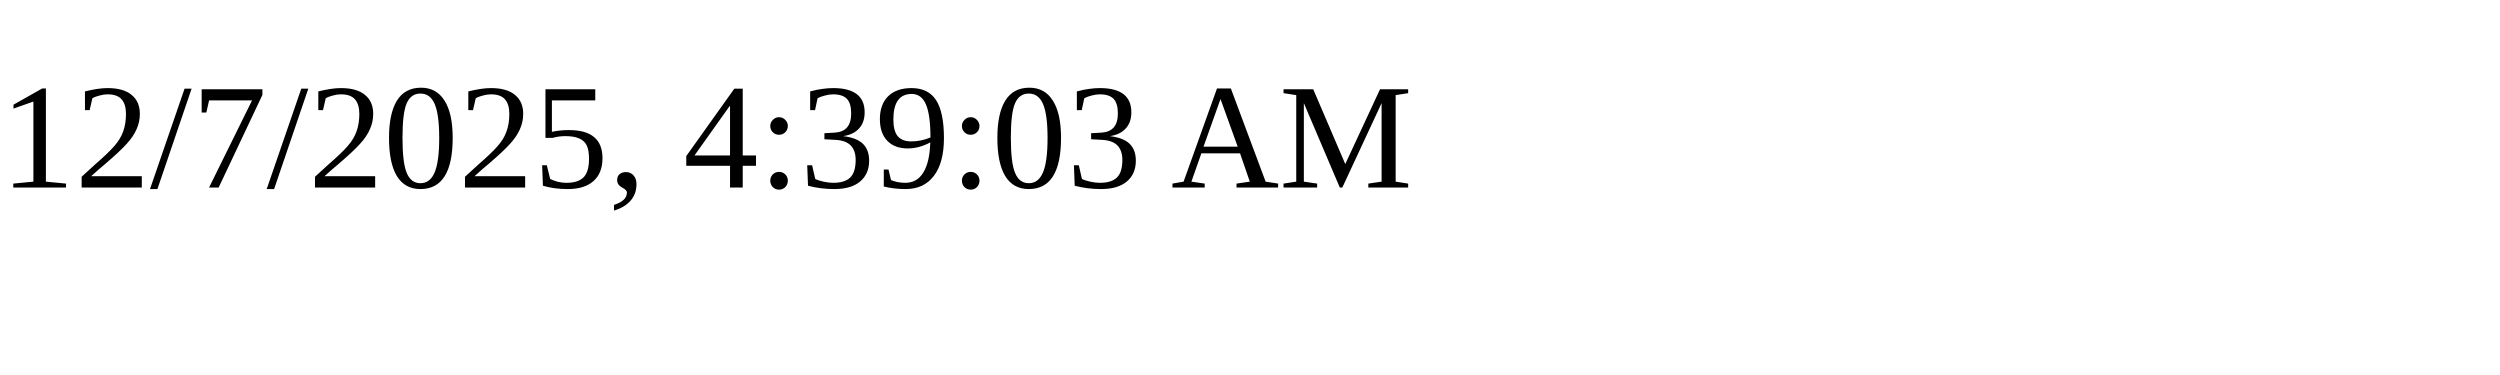
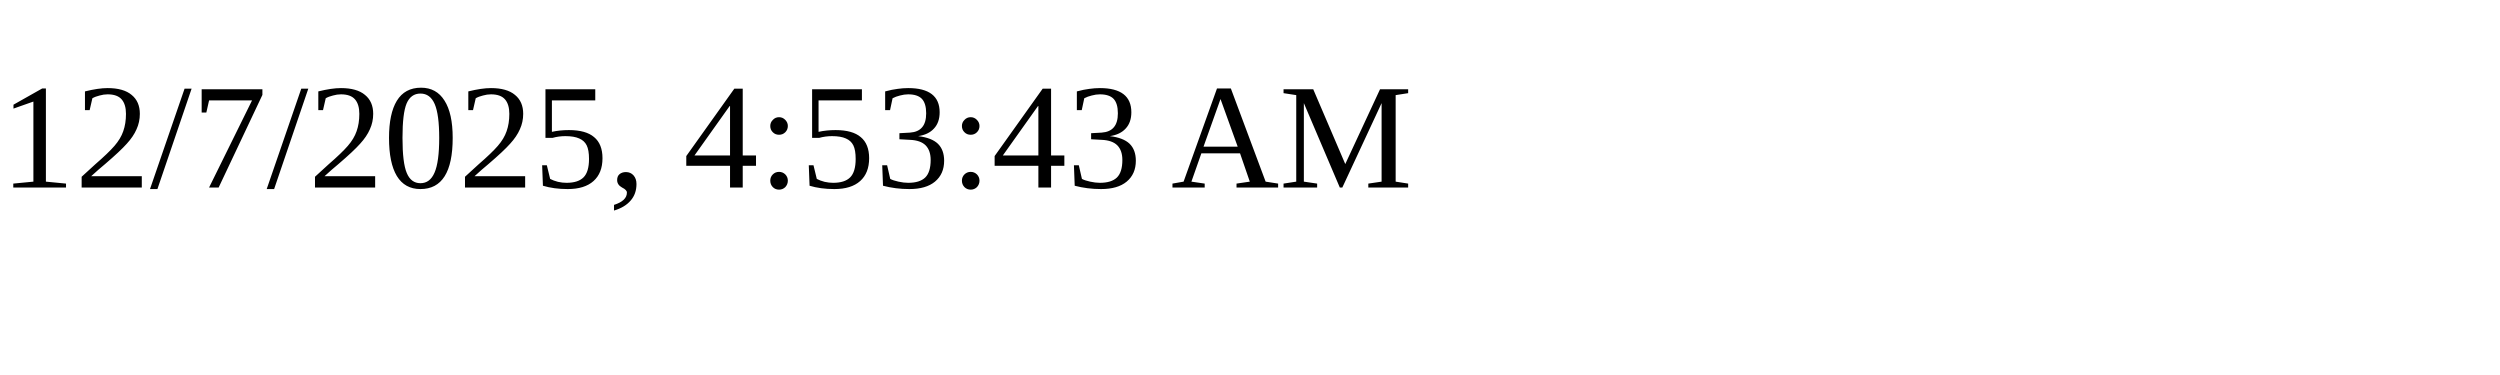
<svg xmlns="http://www.w3.org/2000/svg" height="30" width="200">
-   <text x="0" y="15">12/7/2025, 4:39:03 AM</text>
+   <text x="0" y="15">12/7/2025, 4:53:43 AM</text>
</svg>
